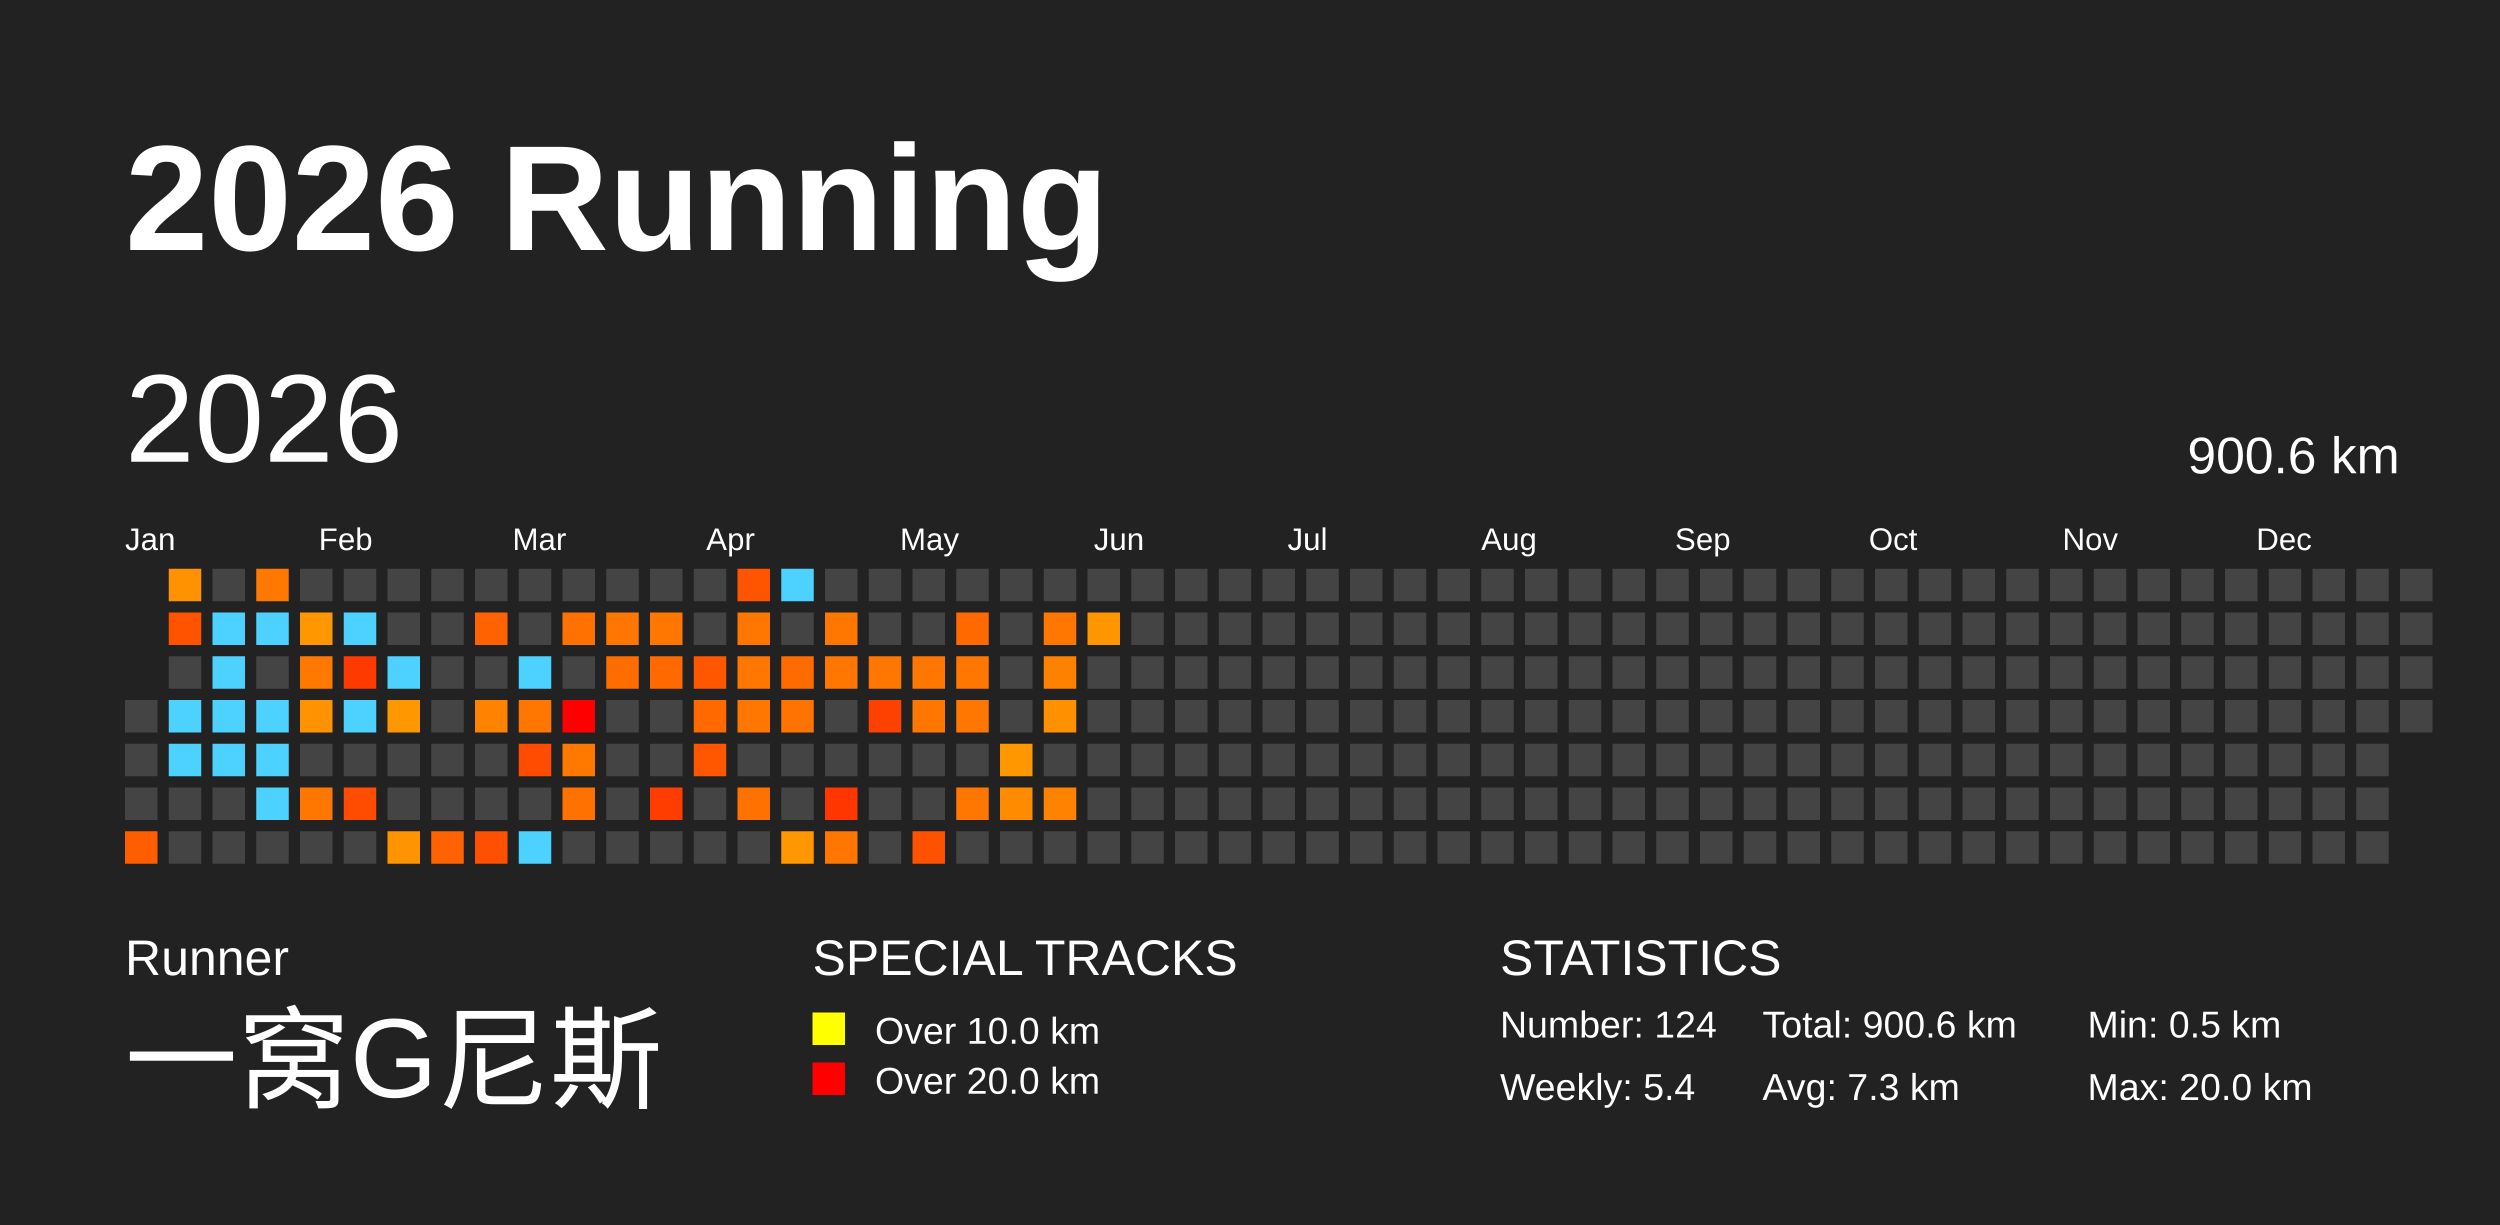
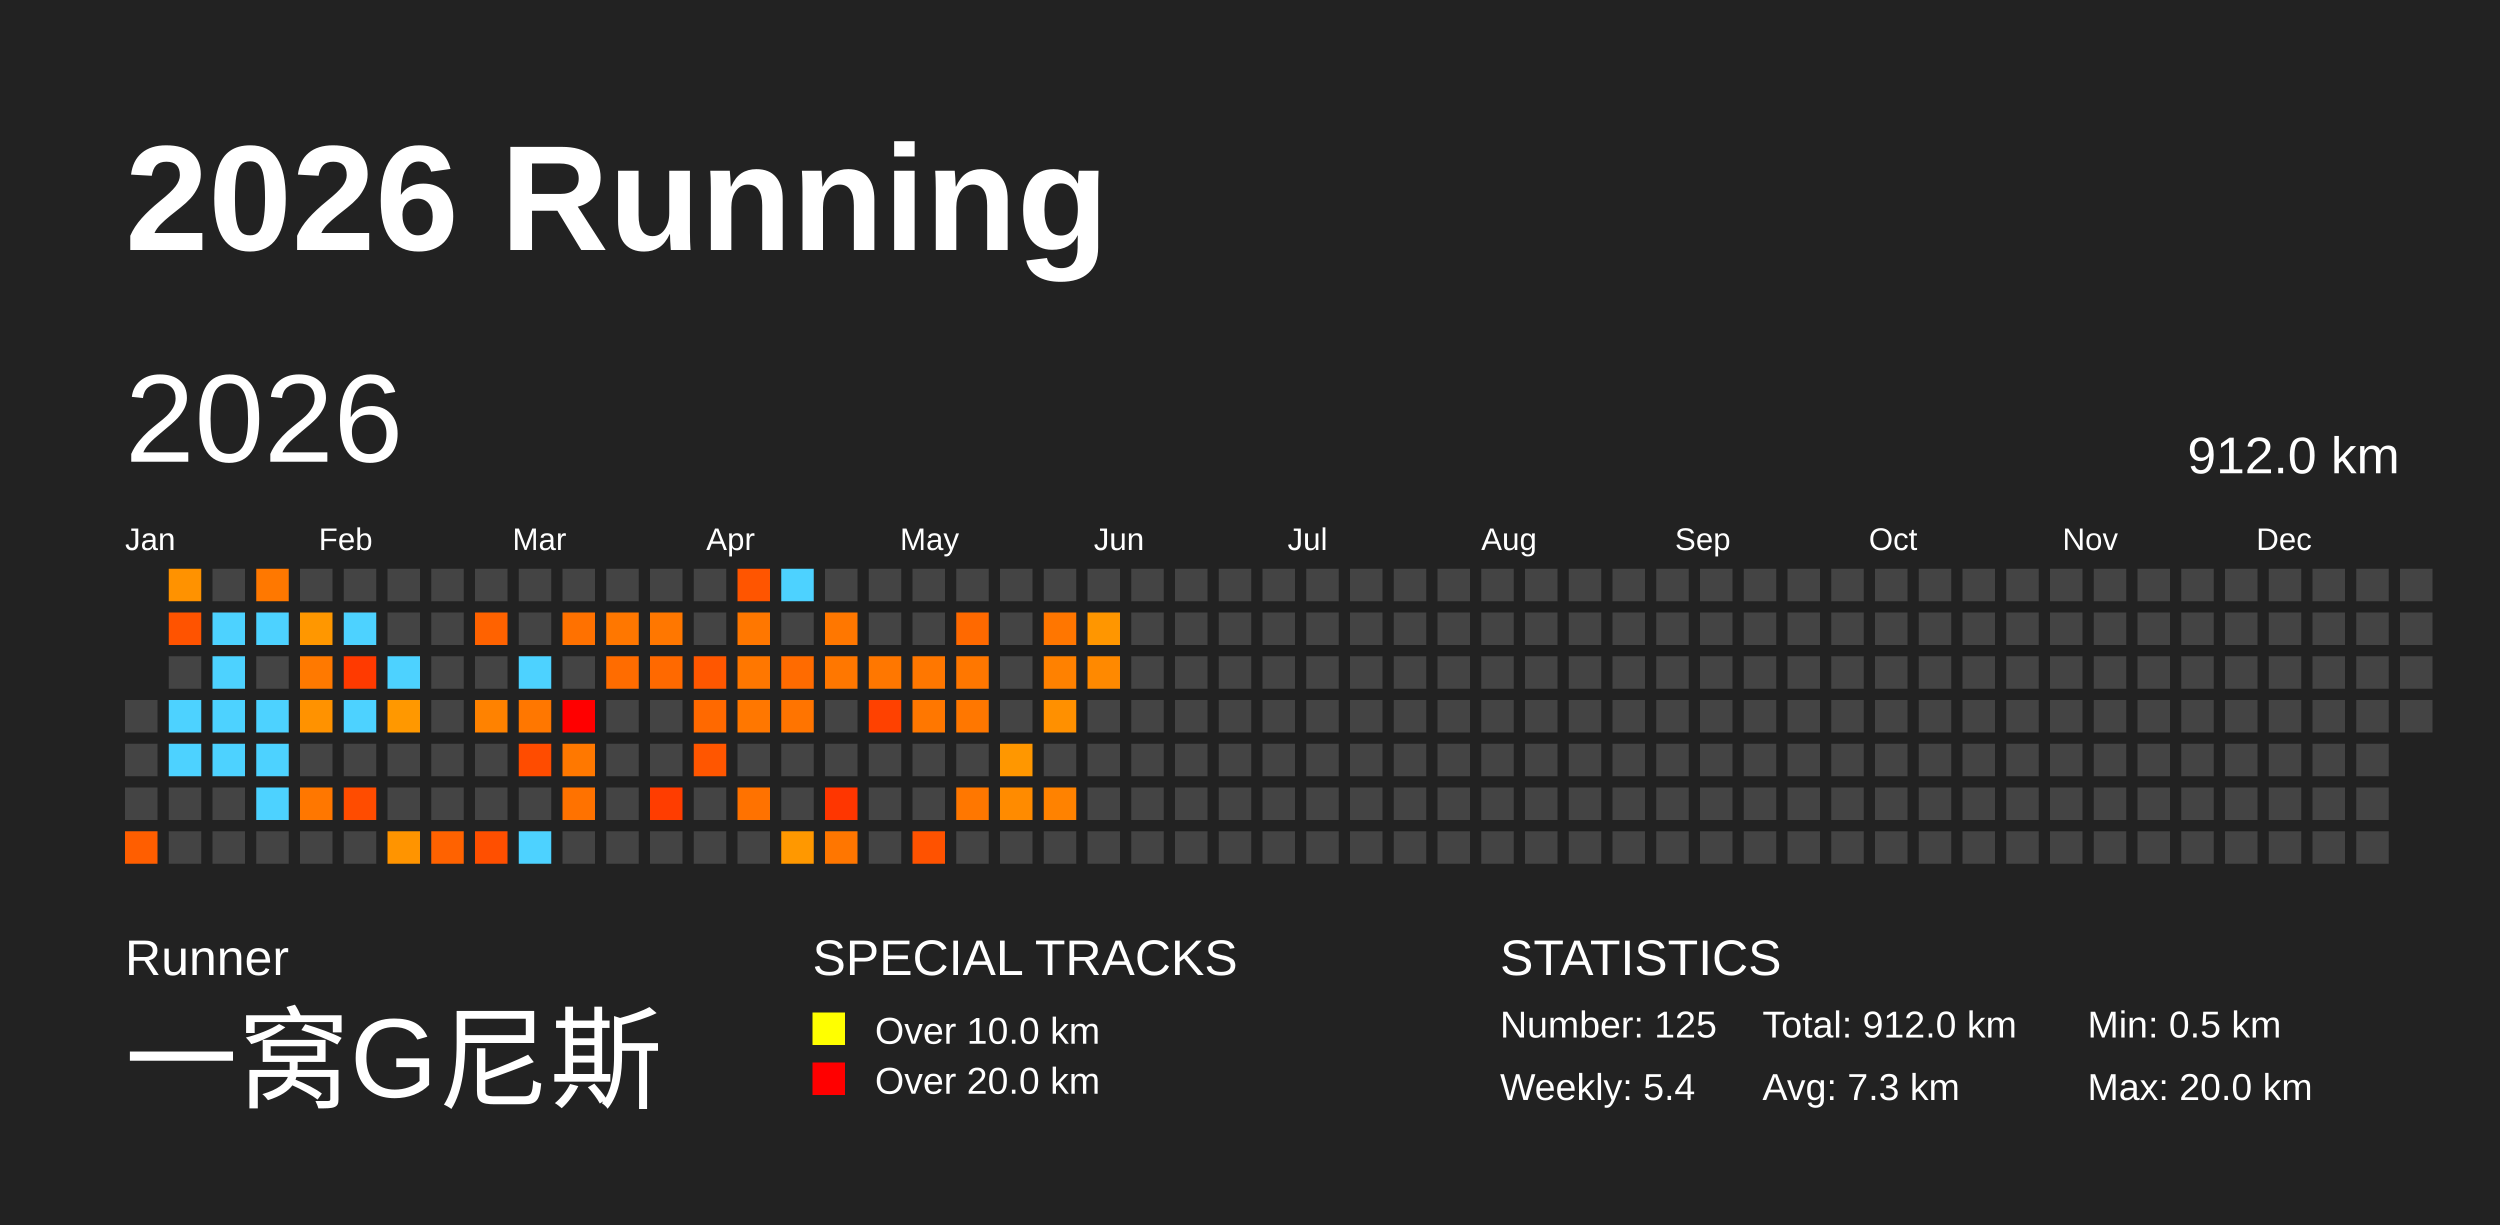
<svg xmlns="http://www.w3.org/2000/svg" baseProfile="full" height="98mm" version="1.1" viewBox="0,0,200,98" width="200mm">
  <defs />
  <rect fill="#222222" height="98" width="200" x="0" y="0" />
  <text fill="#FFFFFF" style="font-size:12px; font-family:Arial; font-weight:bold;" x="10" y="20">2026 Running</text>
  <text fill="#FFFFFF" style="font-size:4px; font-family:Arial" x="10" y="78">Runner</text>
  <text fill="#FFFFFF" style="font-size:9px; font-family:Arial" x="10" y="88">一窝G尼斯</text>
  <text fill="#FFFFFF" style="font-size:4px; font-family:Arial" x="65" y="78">SPECIAL TRACKS</text>
  <rect fill="yellow" height="2.6" width="2.6" x="65" y="81" />
  <text fill="#FFFFFF" style="font-size:3px; font-family:Arial" x="70" y="83.5">Over 10.0 km</text>
  <rect fill="red" height="2.6" width="2.6" x="65" y="85" />
  <text fill="#FFFFFF" style="font-size:3px; font-family:Arial" x="70" y="87.5">Over 20.0 km</text>
  <text fill="#FFFFFF" style="font-size:4px; font-family:Arial" x="120" y="78">STATISTICS</text>
-   <text fill="#FFFFFF" style="font-size:3px; font-family:Arial" x="120" y="83">Number: 124</text>
+   <text fill="#FFFFFF" style="font-size:3px; font-family:Arial" x="120" y="83">Number: 125</text>
  <text fill="#FFFFFF" style="font-size:3px; font-family:Arial" x="120" y="88">Weekly: 5.4</text>
-   <text fill="#FFFFFF" style="font-size:3px; font-family:Arial" x="141" y="83">Total: 900.6 km</text>
+   <text fill="#FFFFFF" style="font-size:3px; font-family:Arial" x="141" y="83">Total: 912.0 km</text>
  <text fill="#FFFFFF" style="font-size:3px; font-family:Arial" x="141" y="88">Avg: 7.3 km</text>
  <text fill="#FFFFFF" style="font-size:3px; font-family:Arial" x="167" y="83">Min: 0.5 km</text>
  <text fill="#FFFFFF" style="font-size:3px; font-family:Arial" x="167" y="88">Max: 20.0 km</text>
  <text dominant-baseline="hanging" fill="#FFFFFF" style="font-size:10.0px; font-family:Arial;" x="10" y="30">2026</text>
-   <text dominant-baseline="hanging" fill="#FFFFFF" style="font-size:4.125px; font-family:Arial;" x="175" y="35">900.6 km</text>
+   <text dominant-baseline="hanging" fill="#FFFFFF" style="font-size:4.125px; font-family:Arial;" x="175" y="35">912.0 km</text>
  <text fill="#FFFFFF" style="font-size:2.5px; font-family:Arial" x="10.0" y="44">Jan</text>
  <text fill="#FFFFFF" style="font-size:2.5px; font-family:Arial" x="25.5" y="44">Feb</text>
  <text fill="#FFFFFF" style="font-size:2.5px; font-family:Arial" x="41.0" y="44">Mar</text>
  <text fill="#FFFFFF" style="font-size:2.5px; font-family:Arial" x="56.5" y="44">Apr</text>
  <text fill="#FFFFFF" style="font-size:2.5px; font-family:Arial" x="72.0" y="44">May</text>
  <text fill="#FFFFFF" style="font-size:2.5px; font-family:Arial" x="87.5" y="44">Jun</text>
  <text fill="#FFFFFF" style="font-size:2.5px; font-family:Arial" x="103.0" y="44">Jul</text>
  <text fill="#FFFFFF" style="font-size:2.5px; font-family:Arial" x="118.5" y="44">Aug</text>
  <text fill="#FFFFFF" style="font-size:2.5px; font-family:Arial" x="134.0" y="44">Sep</text>
  <text fill="#FFFFFF" style="font-size:2.5px; font-family:Arial" x="149.5" y="44">Oct</text>
  <text fill="#FFFFFF" style="font-size:2.5px; font-family:Arial" x="165.0" y="44">Nov</text>
  <text fill="#FFFFFF" style="font-size:2.5px; font-family:Arial" x="180.5" y="44">Dec</text>
  <rect fill="#444444" height="2.6" width="2.6" x="10.0" y="56.0" />
  <rect fill="#444444" height="2.6" width="2.6" x="10.0" y="59.5" />
  <rect fill="#444444" height="2.6" width="2.6" x="10.0" y="63.0" />
  <rect fill="#ff5e00" height="2.6" width="2.6" x="10.0" y="66.5" />
  <rect fill="#ff9200" height="2.6" width="2.6" x="13.5" y="45.5" />
  <rect fill="#ff5300" height="2.6" width="2.6" x="13.5" y="49.0" />
  <rect fill="#444444" height="2.6" width="2.6" x="13.5" y="52.5" />
  <rect fill="#4dd2ff" height="2.6" width="2.6" x="13.5" y="56.0" />
  <rect fill="#4dd2ff" height="2.6" width="2.6" x="13.5" y="59.5" />
  <rect fill="#444444" height="2.6" width="2.6" x="13.5" y="63.0" />
  <rect fill="#444444" height="2.6" width="2.6" x="13.5" y="66.5" />
  <rect fill="#444444" height="2.6" width="2.6" x="17.0" y="45.5" />
  <rect fill="#4dd2ff" height="2.6" width="2.6" x="17.0" y="49.0" />
  <rect fill="#4dd2ff" height="2.6" width="2.6" x="17.0" y="52.5" />
  <rect fill="#4dd2ff" height="2.6" width="2.6" x="17.0" y="56.0" />
  <rect fill="#4dd2ff" height="2.6" width="2.6" x="17.0" y="59.5" />
  <rect fill="#444444" height="2.6" width="2.6" x="17.0" y="63.0" />
  <rect fill="#444444" height="2.6" width="2.6" x="17.0" y="66.5" />
  <rect fill="#ff7800" height="2.6" width="2.6" x="20.5" y="45.5" />
  <rect fill="#4dd2ff" height="2.6" width="2.6" x="20.5" y="49.0" />
  <rect fill="#444444" height="2.6" width="2.6" x="20.5" y="52.5" />
  <rect fill="#4dd2ff" height="2.6" width="2.6" x="20.5" y="56.0" />
  <rect fill="#4dd2ff" height="2.6" width="2.6" x="20.5" y="59.5" />
  <rect fill="#4dd2ff" height="2.6" width="2.6" x="20.5" y="63.0" />
  <rect fill="#444444" height="2.6" width="2.6" x="20.5" y="66.5" />
  <rect fill="#444444" height="2.6" width="2.6" x="24.0" y="45.5" />
  <rect fill="#ff9700" height="2.6" width="2.6" x="24.0" y="49.0" />
  <rect fill="#ff7900" height="2.6" width="2.6" x="24.0" y="52.5" />
  <rect fill="#ff9200" height="2.6" width="2.6" x="24.0" y="56.0" />
  <rect fill="#444444" height="2.6" width="2.6" x="24.0" y="59.5" />
  <rect fill="#ff7700" height="2.6" width="2.6" x="24.0" y="63.0" />
  <rect fill="#444444" height="2.6" width="2.6" x="24.0" y="66.5" />
  <rect fill="#444444" height="2.6" width="2.6" x="27.5" y="45.5" />
  <rect fill="#4dd2ff" height="2.6" width="2.6" x="27.5" y="49.0" />
  <rect fill="#ff3a00" height="2.6" width="2.6" x="27.5" y="52.5" />
  <rect fill="#4dd2ff" height="2.6" width="2.6" x="27.5" y="56.0" />
  <rect fill="#444444" height="2.6" width="2.6" x="27.5" y="59.5" />
  <rect fill="#ff4c00" height="2.6" width="2.6" x="27.5" y="63.0" />
  <rect fill="#444444" height="2.6" width="2.6" x="27.5" y="66.5" />
  <rect fill="#444444" height="2.6" width="2.6" x="31.0" y="45.5" />
  <rect fill="#444444" height="2.6" width="2.6" x="31.0" y="49.0" />
  <rect fill="#4dd2ff" height="2.6" width="2.6" x="31.0" y="52.5" />
  <rect fill="#ff9800" height="2.6" width="2.6" x="31.0" y="56.0" />
  <rect fill="#444444" height="2.6" width="2.6" x="31.0" y="59.5" />
  <rect fill="#444444" height="2.6" width="2.6" x="31.0" y="63.0" />
  <rect fill="#ff9400" height="2.6" width="2.6" x="31.0" y="66.5" />
  <rect fill="#444444" height="2.6" width="2.6" x="34.5" y="45.5" />
  <rect fill="#444444" height="2.6" width="2.6" x="34.5" y="49.0" />
  <rect fill="#444444" height="2.6" width="2.6" x="34.5" y="52.5" />
  <rect fill="#444444" height="2.6" width="2.6" x="34.5" y="56.0" />
  <rect fill="#444444" height="2.6" width="2.6" x="34.5" y="59.5" />
  <rect fill="#444444" height="2.6" width="2.6" x="34.5" y="63.0" />
  <rect fill="#ff6200" height="2.6" width="2.6" x="34.5" y="66.5" />
  <rect fill="#444444" height="2.6" width="2.6" x="38.0" y="45.5" />
  <rect fill="#ff6200" height="2.6" width="2.6" x="38.0" y="49.0" />
  <rect fill="#444444" height="2.6" width="2.6" x="38.0" y="52.5" />
  <rect fill="#ff8200" height="2.6" width="2.6" x="38.0" y="56.0" />
  <rect fill="#444444" height="2.6" width="2.6" x="38.0" y="59.5" />
  <rect fill="#444444" height="2.6" width="2.6" x="38.0" y="63.0" />
  <rect fill="#ff4f00" height="2.6" width="2.6" x="38.0" y="66.5" />
  <rect fill="#444444" height="2.6" width="2.6" x="41.5" y="45.5" />
  <rect fill="#444444" height="2.6" width="2.6" x="41.5" y="49.0" />
  <rect fill="#4dd2ff" height="2.6" width="2.6" x="41.5" y="52.5" />
  <rect fill="#ff7700" height="2.6" width="2.6" x="41.5" y="56.0" />
  <rect fill="#ff4c00" height="2.6" width="2.6" x="41.5" y="59.5" />
  <rect fill="#444444" height="2.6" width="2.6" x="41.5" y="63.0" />
  <rect fill="#4dd2ff" height="2.6" width="2.6" x="41.5" y="66.5" />
  <rect fill="#444444" height="2.6" width="2.6" x="45.0" y="45.5" />
  <rect fill="#ff7100" height="2.6" width="2.6" x="45.0" y="49.0" />
  <rect fill="#444444" height="2.6" width="2.6" x="45.0" y="52.5" />
  <rect fill="red" height="2.6" width="2.6" x="45.0" y="56.0" />
  <rect fill="#ff7800" height="2.6" width="2.6" x="45.0" y="59.5" />
  <rect fill="#ff7200" height="2.6" width="2.6" x="45.0" y="63.0" />
  <rect fill="#444444" height="2.6" width="2.6" x="45.0" y="66.5" />
  <rect fill="#444444" height="2.6" width="2.6" x="48.5" y="45.5" />
  <rect fill="#ff7700" height="2.6" width="2.6" x="48.5" y="49.0" />
  <rect fill="#ff6c00" height="2.6" width="2.6" x="48.5" y="52.5" />
  <rect fill="#444444" height="2.6" width="2.6" x="48.5" y="56.0" />
  <rect fill="#444444" height="2.6" width="2.6" x="48.5" y="59.5" />
  <rect fill="#444444" height="2.6" width="2.6" x="48.5" y="63.0" />
  <rect fill="#444444" height="2.6" width="2.6" x="48.5" y="66.5" />
  <rect fill="#444444" height="2.6" width="2.6" x="52.0" y="45.5" />
  <rect fill="#ff7700" height="2.6" width="2.6" x="52.0" y="49.0" />
  <rect fill="#ff6900" height="2.6" width="2.6" x="52.0" y="52.5" />
  <rect fill="#444444" height="2.6" width="2.6" x="52.0" y="56.0" />
  <rect fill="#444444" height="2.6" width="2.6" x="52.0" y="59.5" />
  <rect fill="#ff3d00" height="2.6" width="2.6" x="52.0" y="63.0" />
  <rect fill="#444444" height="2.6" width="2.6" x="52.0" y="66.5" />
  <rect fill="#444444" height="2.6" width="2.6" x="55.5" y="45.5" />
  <rect fill="#444444" height="2.6" width="2.6" x="55.5" y="49.0" />
  <rect fill="#ff5700" height="2.6" width="2.6" x="55.5" y="52.5" />
  <rect fill="#ff6900" height="2.6" width="2.6" x="55.5" y="56.0" />
  <rect fill="#ff5600" height="2.6" width="2.6" x="55.5" y="59.5" />
  <rect fill="#444444" height="2.6" width="2.6" x="55.5" y="63.0" />
  <rect fill="#444444" height="2.6" width="2.6" x="55.5" y="66.5" />
  <rect fill="#ff5500" height="2.6" width="2.6" x="59.0" y="45.5" />
  <rect fill="#ff7700" height="2.6" width="2.6" x="59.0" y="49.0" />
  <rect fill="#ff7700" height="2.6" width="2.6" x="59.0" y="52.5" />
  <rect fill="#ff7700" height="2.6" width="2.6" x="59.0" y="56.0" />
  <rect fill="#444444" height="2.6" width="2.6" x="59.0" y="59.5" />
  <rect fill="#ff7200" height="2.6" width="2.6" x="59.0" y="63.0" />
  <rect fill="#444444" height="2.6" width="2.6" x="59.0" y="66.5" />
  <rect fill="#4dd2ff" height="2.6" width="2.6" x="62.5" y="45.5" />
  <rect fill="#444444" height="2.6" width="2.6" x="62.5" y="49.0" />
  <rect fill="#ff6b00" height="2.6" width="2.6" x="62.5" y="52.5" />
  <rect fill="#ff7400" height="2.6" width="2.6" x="62.5" y="56.0" />
  <rect fill="#444444" height="2.6" width="2.6" x="62.5" y="59.5" />
  <rect fill="#444444" height="2.6" width="2.6" x="62.5" y="63.0" />
  <rect fill="#ff9800" height="2.6" width="2.6" x="62.5" y="66.5" />
  <rect fill="#444444" height="2.6" width="2.6" x="66.0" y="45.5" />
  <rect fill="#ff7700" height="2.6" width="2.6" x="66.0" y="49.0" />
  <rect fill="#ff7700" height="2.6" width="2.6" x="66.0" y="52.5" />
  <rect fill="#444444" height="2.6" width="2.6" x="66.0" y="56.0" />
  <rect fill="#444444" height="2.6" width="2.6" x="66.0" y="59.5" />
  <rect fill="#ff3600" height="2.6" width="2.6" x="66.0" y="63.0" />
  <rect fill="#ff7600" height="2.6" width="2.6" x="66.0" y="66.5" />
  <rect fill="#444444" height="2.6" width="2.6" x="69.5" y="45.5" />
  <rect fill="#444444" height="2.6" width="2.6" x="69.5" y="49.0" />
  <rect fill="#ff7700" height="2.6" width="2.6" x="69.5" y="52.5" />
  <rect fill="#ff4100" height="2.6" width="2.6" x="69.5" y="56.0" />
  <rect fill="#444444" height="2.6" width="2.6" x="69.5" y="59.5" />
  <rect fill="#444444" height="2.6" width="2.6" x="69.5" y="63.0" />
  <rect fill="#444444" height="2.6" width="2.6" x="69.5" y="66.5" />
  <rect fill="#444444" height="2.6" width="2.6" x="73.0" y="45.5" />
  <rect fill="#444444" height="2.6" width="2.6" x="73.0" y="49.0" />
  <rect fill="#ff7700" height="2.6" width="2.6" x="73.0" y="52.5" />
  <rect fill="#ff7700" height="2.6" width="2.6" x="73.0" y="56.0" />
  <rect fill="#444444" height="2.6" width="2.6" x="73.0" y="59.5" />
  <rect fill="#444444" height="2.6" width="2.6" x="73.0" y="63.0" />
  <rect fill="#ff5200" height="2.6" width="2.6" x="73.0" y="66.5" />
  <rect fill="#444444" height="2.6" width="2.6" x="76.5" y="45.5" />
  <rect fill="#ff6900" height="2.6" width="2.6" x="76.5" y="49.0" />
  <rect fill="#ff7700" height="2.6" width="2.6" x="76.5" y="52.5" />
  <rect fill="#ff7700" height="2.6" width="2.6" x="76.5" y="56.0" />
  <rect fill="#444444" height="2.6" width="2.6" x="76.5" y="59.5" />
  <rect fill="#ff7700" height="2.6" width="2.6" x="76.5" y="63.0" />
  <rect fill="#444444" height="2.6" width="2.6" x="76.5" y="66.5" />
  <rect fill="#444444" height="2.6" width="2.6" x="80.0" y="45.5" />
  <rect fill="#444444" height="2.6" width="2.6" x="80.0" y="49.0" />
  <rect fill="#444444" height="2.6" width="2.6" x="80.0" y="52.5" />
  <rect fill="#444444" height="2.6" width="2.6" x="80.0" y="56.0" />
  <rect fill="#ff9700" height="2.6" width="2.6" x="80.0" y="59.5" />
  <rect fill="#ff8b00" height="2.6" width="2.6" x="80.0" y="63.0" />
  <rect fill="#444444" height="2.6" width="2.6" x="80.0" y="66.5" />
  <rect fill="#444444" height="2.6" width="2.6" x="83.5" y="45.5" />
  <rect fill="#ff7600" height="2.6" width="2.6" x="83.5" y="49.0" />
  <rect fill="#ff8100" height="2.6" width="2.6" x="83.5" y="52.5" />
  <rect fill="#ff9000" height="2.6" width="2.6" x="83.5" y="56.0" />
  <rect fill="#444444" height="2.6" width="2.6" x="83.5" y="59.5" />
  <rect fill="#ff8200" height="2.6" width="2.6" x="83.5" y="63.0" />
  <rect fill="#444444" height="2.6" width="2.6" x="83.5" y="66.5" />
  <rect fill="#444444" height="2.6" width="2.6" x="87.0" y="45.5" />
  <rect fill="#ff9600" height="2.6" width="2.6" x="87.0" y="49.0" />
-   <rect fill="#444444" height="2.6" width="2.6" x="87.0" y="52.5" />
+   <rect fill="#ff8900" height="2.6" width="2.6" x="87.0" y="52.5" />
  <rect fill="#444444" height="2.6" width="2.6" x="87.0" y="56.0" />
  <rect fill="#444444" height="2.6" width="2.6" x="87.0" y="59.5" />
  <rect fill="#444444" height="2.6" width="2.6" x="87.0" y="63.0" />
  <rect fill="#444444" height="2.6" width="2.6" x="87.0" y="66.5" />
  <rect fill="#444444" height="2.6" width="2.6" x="90.5" y="45.5" />
  <rect fill="#444444" height="2.6" width="2.6" x="90.5" y="49.0" />
  <rect fill="#444444" height="2.6" width="2.6" x="90.5" y="52.5" />
  <rect fill="#444444" height="2.6" width="2.6" x="90.5" y="56.0" />
  <rect fill="#444444" height="2.6" width="2.6" x="90.5" y="59.5" />
  <rect fill="#444444" height="2.6" width="2.6" x="90.5" y="63.0" />
  <rect fill="#444444" height="2.6" width="2.6" x="90.5" y="66.5" />
  <rect fill="#444444" height="2.6" width="2.6" x="94.0" y="45.5" />
  <rect fill="#444444" height="2.6" width="2.6" x="94.0" y="49.0" />
  <rect fill="#444444" height="2.6" width="2.6" x="94.0" y="52.5" />
  <rect fill="#444444" height="2.6" width="2.6" x="94.0" y="56.0" />
  <rect fill="#444444" height="2.6" width="2.6" x="94.0" y="59.5" />
  <rect fill="#444444" height="2.6" width="2.6" x="94.0" y="63.0" />
  <rect fill="#444444" height="2.6" width="2.6" x="94.0" y="66.5" />
  <rect fill="#444444" height="2.6" width="2.6" x="97.5" y="45.5" />
  <rect fill="#444444" height="2.6" width="2.6" x="97.5" y="49.0" />
  <rect fill="#444444" height="2.6" width="2.6" x="97.5" y="52.5" />
  <rect fill="#444444" height="2.6" width="2.6" x="97.5" y="56.0" />
  <rect fill="#444444" height="2.6" width="2.6" x="97.5" y="59.5" />
  <rect fill="#444444" height="2.6" width="2.6" x="97.5" y="63.0" />
  <rect fill="#444444" height="2.6" width="2.6" x="97.5" y="66.5" />
  <rect fill="#444444" height="2.6" width="2.6" x="101.0" y="45.5" />
  <rect fill="#444444" height="2.6" width="2.6" x="101.0" y="49.0" />
  <rect fill="#444444" height="2.6" width="2.6" x="101.0" y="52.5" />
  <rect fill="#444444" height="2.6" width="2.6" x="101.0" y="56.0" />
  <rect fill="#444444" height="2.6" width="2.6" x="101.0" y="59.5" />
  <rect fill="#444444" height="2.6" width="2.6" x="101.0" y="63.0" />
  <rect fill="#444444" height="2.6" width="2.6" x="101.0" y="66.5" />
  <rect fill="#444444" height="2.6" width="2.6" x="104.5" y="45.5" />
  <rect fill="#444444" height="2.6" width="2.6" x="104.5" y="49.0" />
  <rect fill="#444444" height="2.6" width="2.6" x="104.5" y="52.5" />
  <rect fill="#444444" height="2.6" width="2.6" x="104.5" y="56.0" />
  <rect fill="#444444" height="2.6" width="2.6" x="104.5" y="59.5" />
  <rect fill="#444444" height="2.6" width="2.6" x="104.5" y="63.0" />
  <rect fill="#444444" height="2.6" width="2.6" x="104.5" y="66.5" />
  <rect fill="#444444" height="2.6" width="2.6" x="108.0" y="45.5" />
  <rect fill="#444444" height="2.6" width="2.6" x="108.0" y="49.0" />
  <rect fill="#444444" height="2.6" width="2.6" x="108.0" y="52.5" />
  <rect fill="#444444" height="2.6" width="2.6" x="108.0" y="56.0" />
  <rect fill="#444444" height="2.6" width="2.6" x="108.0" y="59.5" />
  <rect fill="#444444" height="2.6" width="2.6" x="108.0" y="63.0" />
  <rect fill="#444444" height="2.6" width="2.6" x="108.0" y="66.5" />
  <rect fill="#444444" height="2.6" width="2.6" x="111.5" y="45.5" />
  <rect fill="#444444" height="2.6" width="2.6" x="111.5" y="49.0" />
  <rect fill="#444444" height="2.6" width="2.6" x="111.5" y="52.5" />
  <rect fill="#444444" height="2.6" width="2.6" x="111.5" y="56.0" />
  <rect fill="#444444" height="2.6" width="2.6" x="111.5" y="59.5" />
  <rect fill="#444444" height="2.6" width="2.6" x="111.5" y="63.0" />
  <rect fill="#444444" height="2.6" width="2.6" x="111.5" y="66.5" />
  <rect fill="#444444" height="2.6" width="2.6" x="115.0" y="45.5" />
  <rect fill="#444444" height="2.6" width="2.6" x="115.0" y="49.0" />
  <rect fill="#444444" height="2.6" width="2.6" x="115.0" y="52.5" />
  <rect fill="#444444" height="2.6" width="2.6" x="115.0" y="56.0" />
  <rect fill="#444444" height="2.6" width="2.6" x="115.0" y="59.5" />
  <rect fill="#444444" height="2.6" width="2.6" x="115.0" y="63.0" />
  <rect fill="#444444" height="2.6" width="2.6" x="115.0" y="66.5" />
  <rect fill="#444444" height="2.6" width="2.6" x="118.5" y="45.5" />
  <rect fill="#444444" height="2.6" width="2.6" x="118.5" y="49.0" />
  <rect fill="#444444" height="2.6" width="2.6" x="118.5" y="52.5" />
  <rect fill="#444444" height="2.6" width="2.6" x="118.5" y="56.0" />
  <rect fill="#444444" height="2.6" width="2.6" x="118.5" y="59.5" />
  <rect fill="#444444" height="2.6" width="2.6" x="118.5" y="63.0" />
  <rect fill="#444444" height="2.6" width="2.6" x="118.5" y="66.5" />
  <rect fill="#444444" height="2.6" width="2.6" x="122.0" y="45.5" />
  <rect fill="#444444" height="2.6" width="2.6" x="122.0" y="49.0" />
  <rect fill="#444444" height="2.6" width="2.6" x="122.0" y="52.5" />
  <rect fill="#444444" height="2.6" width="2.6" x="122.0" y="56.0" />
  <rect fill="#444444" height="2.6" width="2.6" x="122.0" y="59.5" />
  <rect fill="#444444" height="2.6" width="2.6" x="122.0" y="63.0" />
  <rect fill="#444444" height="2.6" width="2.6" x="122.0" y="66.5" />
  <rect fill="#444444" height="2.6" width="2.6" x="125.5" y="45.5" />
  <rect fill="#444444" height="2.6" width="2.6" x="125.5" y="49.0" />
  <rect fill="#444444" height="2.6" width="2.6" x="125.5" y="52.5" />
  <rect fill="#444444" height="2.6" width="2.6" x="125.5" y="56.0" />
  <rect fill="#444444" height="2.6" width="2.6" x="125.5" y="59.5" />
  <rect fill="#444444" height="2.6" width="2.6" x="125.5" y="63.0" />
  <rect fill="#444444" height="2.6" width="2.6" x="125.5" y="66.5" />
  <rect fill="#444444" height="2.6" width="2.6" x="129.0" y="45.5" />
  <rect fill="#444444" height="2.6" width="2.6" x="129.0" y="49.0" />
  <rect fill="#444444" height="2.6" width="2.6" x="129.0" y="52.5" />
  <rect fill="#444444" height="2.6" width="2.6" x="129.0" y="56.0" />
  <rect fill="#444444" height="2.6" width="2.6" x="129.0" y="59.5" />
  <rect fill="#444444" height="2.6" width="2.6" x="129.0" y="63.0" />
  <rect fill="#444444" height="2.6" width="2.6" x="129.0" y="66.5" />
  <rect fill="#444444" height="2.6" width="2.6" x="132.5" y="45.5" />
  <rect fill="#444444" height="2.6" width="2.6" x="132.5" y="49.0" />
  <rect fill="#444444" height="2.6" width="2.6" x="132.5" y="52.5" />
  <rect fill="#444444" height="2.6" width="2.6" x="132.5" y="56.0" />
  <rect fill="#444444" height="2.6" width="2.6" x="132.5" y="59.5" />
  <rect fill="#444444" height="2.6" width="2.6" x="132.5" y="63.0" />
  <rect fill="#444444" height="2.6" width="2.6" x="132.5" y="66.5" />
  <rect fill="#444444" height="2.6" width="2.6" x="136.0" y="45.5" />
  <rect fill="#444444" height="2.6" width="2.6" x="136.0" y="49.0" />
  <rect fill="#444444" height="2.6" width="2.6" x="136.0" y="52.5" />
  <rect fill="#444444" height="2.6" width="2.6" x="136.0" y="56.0" />
  <rect fill="#444444" height="2.6" width="2.6" x="136.0" y="59.5" />
  <rect fill="#444444" height="2.6" width="2.6" x="136.0" y="63.0" />
  <rect fill="#444444" height="2.6" width="2.6" x="136.0" y="66.5" />
  <rect fill="#444444" height="2.6" width="2.6" x="139.5" y="45.5" />
  <rect fill="#444444" height="2.6" width="2.6" x="139.5" y="49.0" />
  <rect fill="#444444" height="2.6" width="2.6" x="139.5" y="52.5" />
  <rect fill="#444444" height="2.6" width="2.6" x="139.5" y="56.0" />
  <rect fill="#444444" height="2.6" width="2.6" x="139.5" y="59.5" />
  <rect fill="#444444" height="2.6" width="2.6" x="139.5" y="63.0" />
  <rect fill="#444444" height="2.6" width="2.6" x="139.5" y="66.5" />
  <rect fill="#444444" height="2.6" width="2.6" x="143.0" y="45.5" />
  <rect fill="#444444" height="2.6" width="2.6" x="143.0" y="49.0" />
  <rect fill="#444444" height="2.6" width="2.6" x="143.0" y="52.5" />
  <rect fill="#444444" height="2.6" width="2.6" x="143.0" y="56.0" />
  <rect fill="#444444" height="2.6" width="2.6" x="143.0" y="59.5" />
  <rect fill="#444444" height="2.6" width="2.6" x="143.0" y="63.0" />
  <rect fill="#444444" height="2.6" width="2.6" x="143.0" y="66.5" />
  <rect fill="#444444" height="2.6" width="2.6" x="146.5" y="45.5" />
  <rect fill="#444444" height="2.6" width="2.6" x="146.5" y="49.0" />
  <rect fill="#444444" height="2.6" width="2.6" x="146.5" y="52.5" />
  <rect fill="#444444" height="2.6" width="2.6" x="146.5" y="56.0" />
  <rect fill="#444444" height="2.6" width="2.6" x="146.5" y="59.5" />
  <rect fill="#444444" height="2.6" width="2.6" x="146.5" y="63.0" />
  <rect fill="#444444" height="2.6" width="2.6" x="146.5" y="66.5" />
  <rect fill="#444444" height="2.6" width="2.6" x="150.0" y="45.5" />
  <rect fill="#444444" height="2.6" width="2.6" x="150.0" y="49.0" />
  <rect fill="#444444" height="2.6" width="2.6" x="150.0" y="52.5" />
  <rect fill="#444444" height="2.6" width="2.6" x="150.0" y="56.0" />
  <rect fill="#444444" height="2.6" width="2.6" x="150.0" y="59.5" />
  <rect fill="#444444" height="2.6" width="2.6" x="150.0" y="63.0" />
  <rect fill="#444444" height="2.6" width="2.6" x="150.0" y="66.5" />
  <rect fill="#444444" height="2.6" width="2.6" x="153.5" y="45.5" />
  <rect fill="#444444" height="2.6" width="2.6" x="153.5" y="49.0" />
  <rect fill="#444444" height="2.6" width="2.6" x="153.5" y="52.5" />
  <rect fill="#444444" height="2.6" width="2.6" x="153.5" y="56.0" />
  <rect fill="#444444" height="2.6" width="2.6" x="153.5" y="59.5" />
  <rect fill="#444444" height="2.6" width="2.6" x="153.5" y="63.0" />
  <rect fill="#444444" height="2.6" width="2.6" x="153.5" y="66.5" />
  <rect fill="#444444" height="2.6" width="2.6" x="157.0" y="45.5" />
  <rect fill="#444444" height="2.6" width="2.6" x="157.0" y="49.0" />
  <rect fill="#444444" height="2.6" width="2.6" x="157.0" y="52.5" />
  <rect fill="#444444" height="2.6" width="2.6" x="157.0" y="56.0" />
  <rect fill="#444444" height="2.6" width="2.6" x="157.0" y="59.5" />
  <rect fill="#444444" height="2.6" width="2.6" x="157.0" y="63.0" />
  <rect fill="#444444" height="2.6" width="2.6" x="157.0" y="66.5" />
  <rect fill="#444444" height="2.6" width="2.6" x="160.5" y="45.5" />
  <rect fill="#444444" height="2.6" width="2.6" x="160.5" y="49.0" />
  <rect fill="#444444" height="2.6" width="2.6" x="160.5" y="52.5" />
  <rect fill="#444444" height="2.6" width="2.6" x="160.5" y="56.0" />
  <rect fill="#444444" height="2.6" width="2.6" x="160.5" y="59.5" />
  <rect fill="#444444" height="2.6" width="2.6" x="160.5" y="63.0" />
  <rect fill="#444444" height="2.6" width="2.6" x="160.5" y="66.5" />
  <rect fill="#444444" height="2.6" width="2.6" x="164.0" y="45.5" />
  <rect fill="#444444" height="2.6" width="2.6" x="164.0" y="49.0" />
  <rect fill="#444444" height="2.6" width="2.6" x="164.0" y="52.5" />
  <rect fill="#444444" height="2.6" width="2.6" x="164.0" y="56.0" />
  <rect fill="#444444" height="2.6" width="2.6" x="164.0" y="59.5" />
  <rect fill="#444444" height="2.6" width="2.6" x="164.0" y="63.0" />
  <rect fill="#444444" height="2.6" width="2.6" x="164.0" y="66.5" />
  <rect fill="#444444" height="2.6" width="2.6" x="167.5" y="45.5" />
  <rect fill="#444444" height="2.6" width="2.6" x="167.5" y="49.0" />
  <rect fill="#444444" height="2.6" width="2.6" x="167.5" y="52.5" />
  <rect fill="#444444" height="2.6" width="2.6" x="167.5" y="56.0" />
  <rect fill="#444444" height="2.6" width="2.6" x="167.5" y="59.5" />
  <rect fill="#444444" height="2.6" width="2.6" x="167.5" y="63.0" />
  <rect fill="#444444" height="2.6" width="2.6" x="167.5" y="66.5" />
  <rect fill="#444444" height="2.6" width="2.6" x="171.0" y="45.5" />
  <rect fill="#444444" height="2.6" width="2.6" x="171.0" y="49.0" />
  <rect fill="#444444" height="2.6" width="2.6" x="171.0" y="52.5" />
  <rect fill="#444444" height="2.6" width="2.6" x="171.0" y="56.0" />
  <rect fill="#444444" height="2.6" width="2.6" x="171.0" y="59.5" />
  <rect fill="#444444" height="2.6" width="2.6" x="171.0" y="63.0" />
  <rect fill="#444444" height="2.6" width="2.6" x="171.0" y="66.5" />
  <rect fill="#444444" height="2.6" width="2.6" x="174.5" y="45.5" />
  <rect fill="#444444" height="2.6" width="2.6" x="174.5" y="49.0" />
  <rect fill="#444444" height="2.6" width="2.6" x="174.5" y="52.5" />
  <rect fill="#444444" height="2.6" width="2.6" x="174.5" y="56.0" />
  <rect fill="#444444" height="2.6" width="2.6" x="174.5" y="59.5" />
  <rect fill="#444444" height="2.6" width="2.6" x="174.5" y="63.0" />
  <rect fill="#444444" height="2.6" width="2.6" x="174.5" y="66.5" />
  <rect fill="#444444" height="2.6" width="2.6" x="178.0" y="45.5" />
  <rect fill="#444444" height="2.6" width="2.6" x="178.0" y="49.0" />
  <rect fill="#444444" height="2.6" width="2.6" x="178.0" y="52.5" />
  <rect fill="#444444" height="2.6" width="2.6" x="178.0" y="56.0" />
  <rect fill="#444444" height="2.6" width="2.6" x="178.0" y="59.5" />
  <rect fill="#444444" height="2.6" width="2.6" x="178.0" y="63.0" />
  <rect fill="#444444" height="2.6" width="2.6" x="178.0" y="66.5" />
  <rect fill="#444444" height="2.6" width="2.6" x="181.5" y="45.5" />
  <rect fill="#444444" height="2.6" width="2.6" x="181.5" y="49.0" />
  <rect fill="#444444" height="2.6" width="2.6" x="181.5" y="52.5" />
  <rect fill="#444444" height="2.6" width="2.6" x="181.5" y="56.0" />
  <rect fill="#444444" height="2.6" width="2.6" x="181.5" y="59.5" />
  <rect fill="#444444" height="2.6" width="2.6" x="181.5" y="63.0" />
  <rect fill="#444444" height="2.6" width="2.6" x="181.5" y="66.5" />
  <rect fill="#444444" height="2.6" width="2.6" x="185.0" y="45.5" />
  <rect fill="#444444" height="2.6" width="2.6" x="185.0" y="49.0" />
  <rect fill="#444444" height="2.6" width="2.6" x="185.0" y="52.5" />
  <rect fill="#444444" height="2.6" width="2.6" x="185.0" y="56.0" />
  <rect fill="#444444" height="2.6" width="2.6" x="185.0" y="59.5" />
  <rect fill="#444444" height="2.6" width="2.6" x="185.0" y="63.0" />
  <rect fill="#444444" height="2.6" width="2.6" x="185.0" y="66.5" />
  <rect fill="#444444" height="2.6" width="2.6" x="188.5" y="45.5" />
  <rect fill="#444444" height="2.6" width="2.6" x="188.5" y="49.0" />
  <rect fill="#444444" height="2.6" width="2.6" x="188.5" y="52.5" />
  <rect fill="#444444" height="2.6" width="2.6" x="188.5" y="56.0" />
  <rect fill="#444444" height="2.6" width="2.6" x="188.5" y="59.5" />
  <rect fill="#444444" height="2.6" width="2.6" x="188.5" y="63.0" />
  <rect fill="#444444" height="2.6" width="2.6" x="188.5" y="66.5" />
  <rect fill="#444444" height="2.6" width="2.6" x="192.0" y="45.5" />
  <rect fill="#444444" height="2.6" width="2.6" x="192.0" y="49.0" />
  <rect fill="#444444" height="2.6" width="2.6" x="192.0" y="52.5" />
  <rect fill="#444444" height="2.6" width="2.6" x="192.0" y="56.0" />
</svg>
